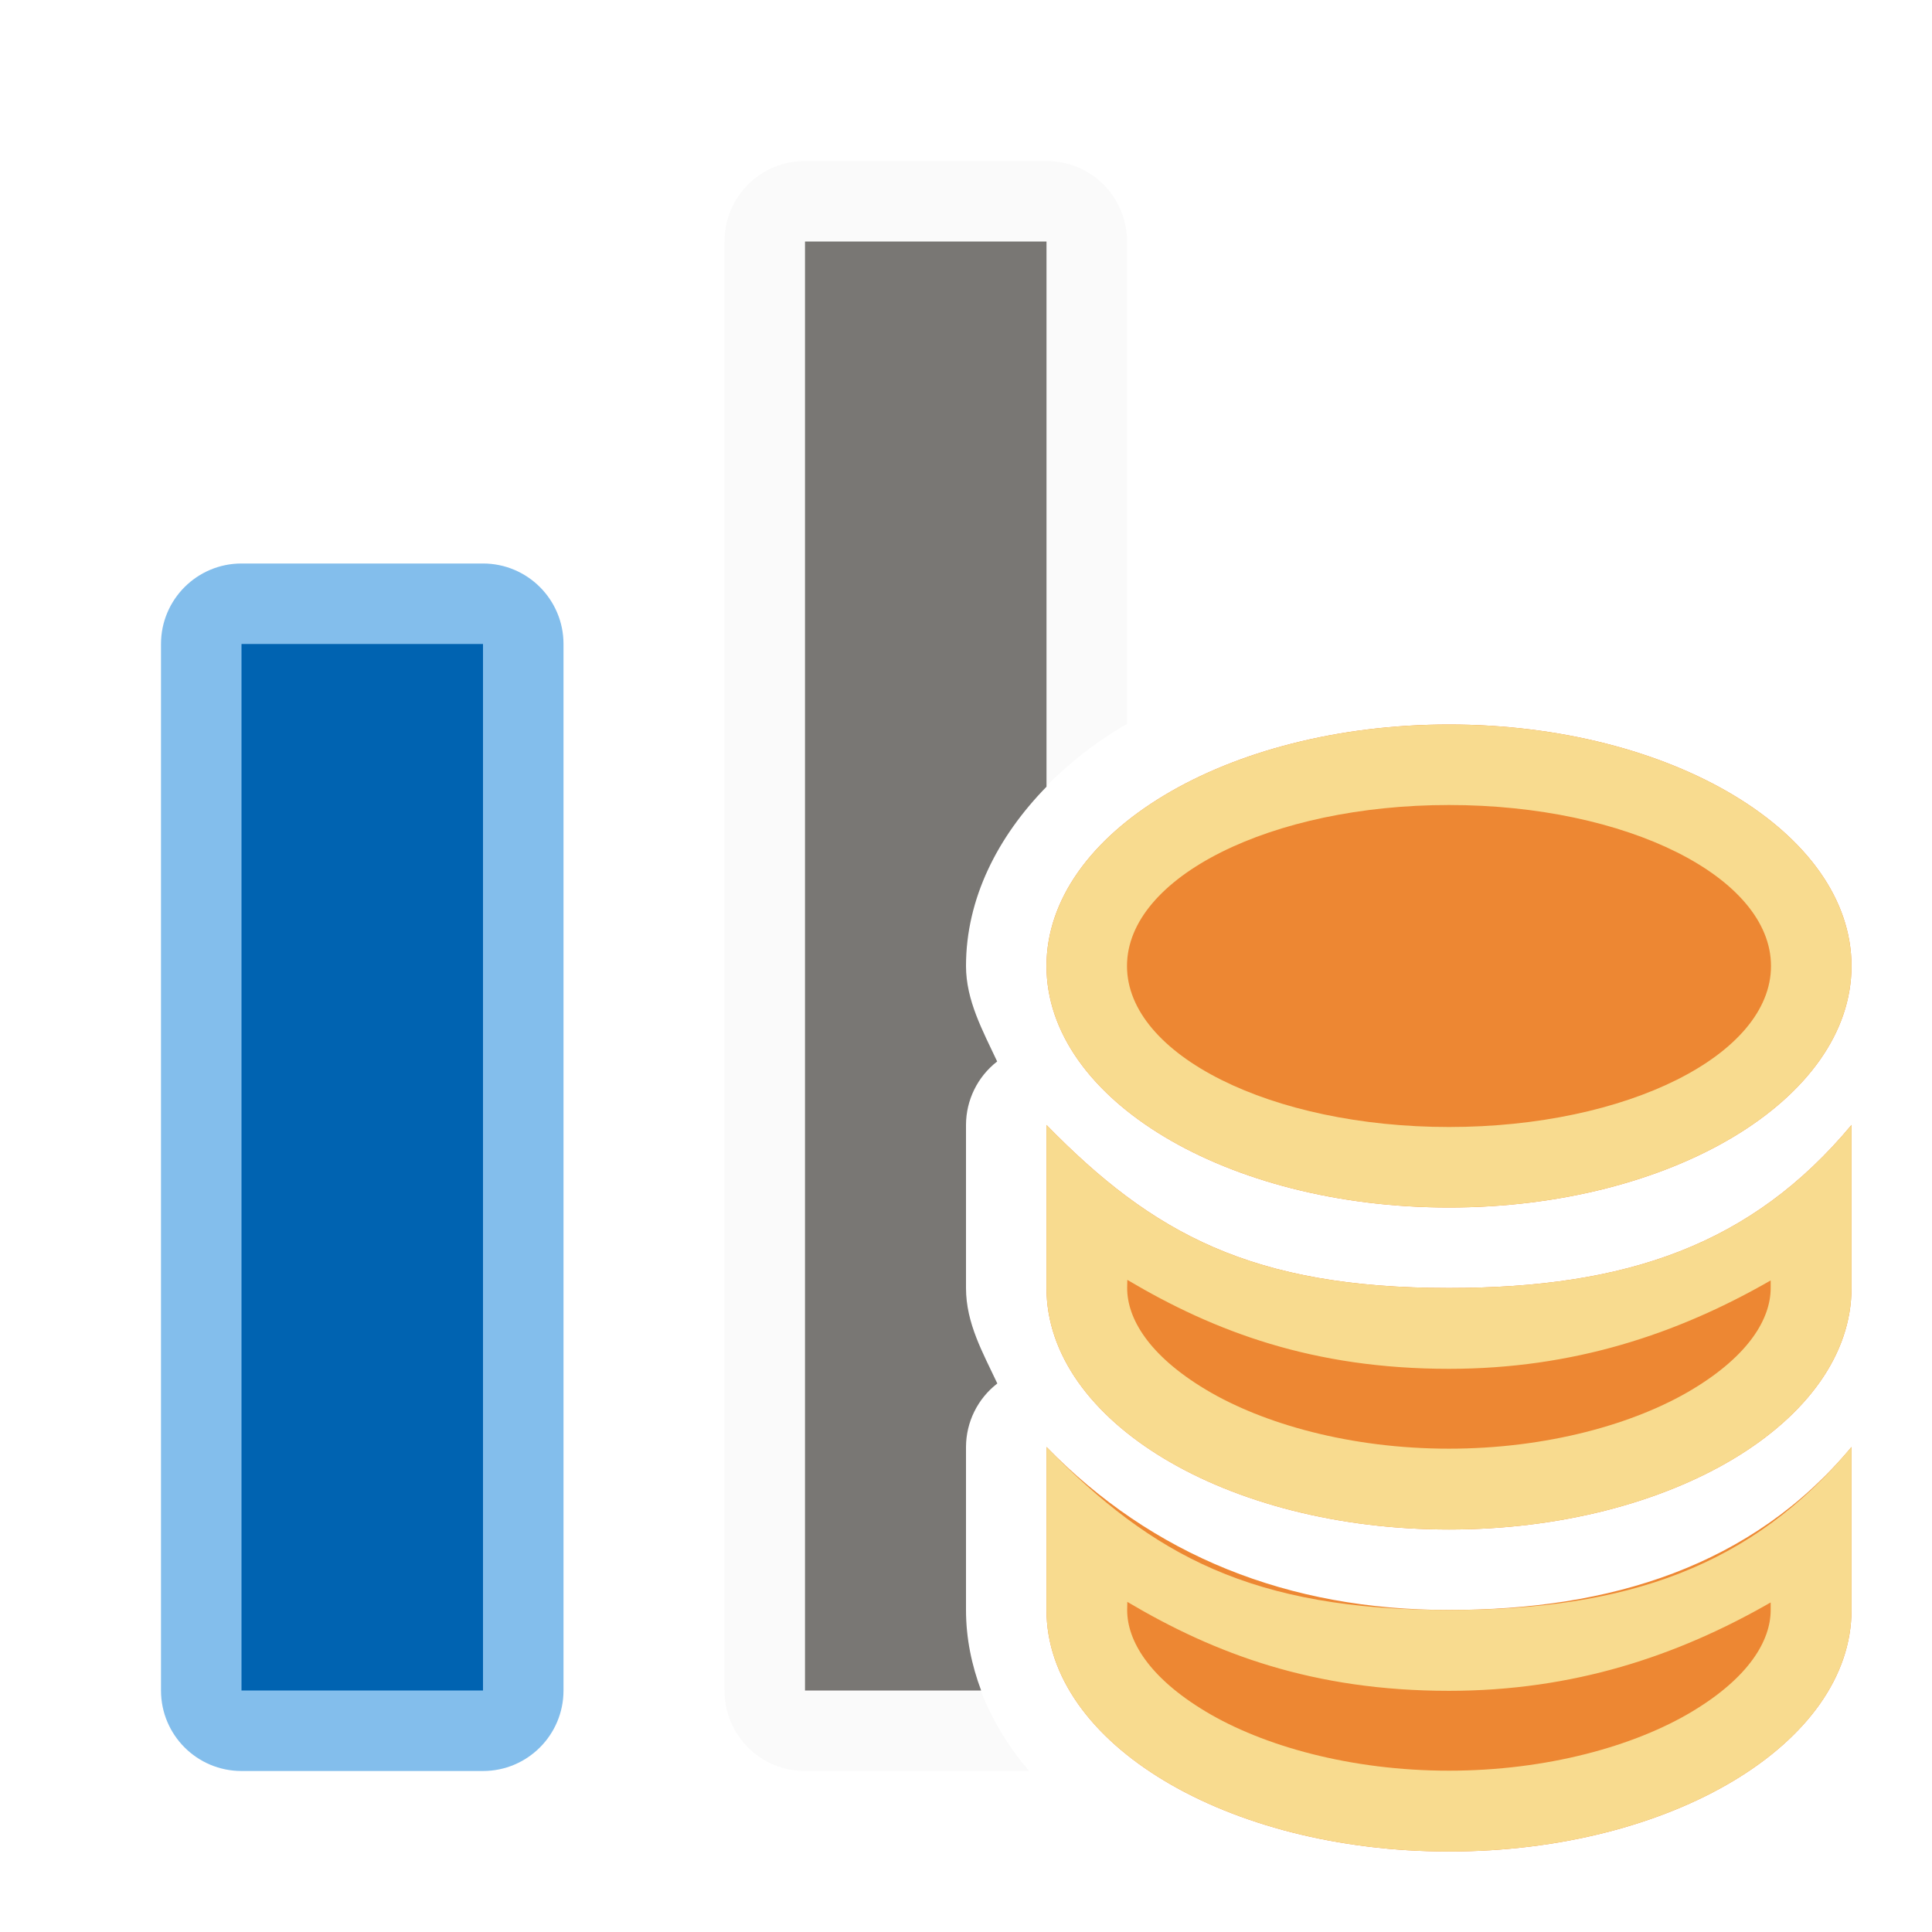
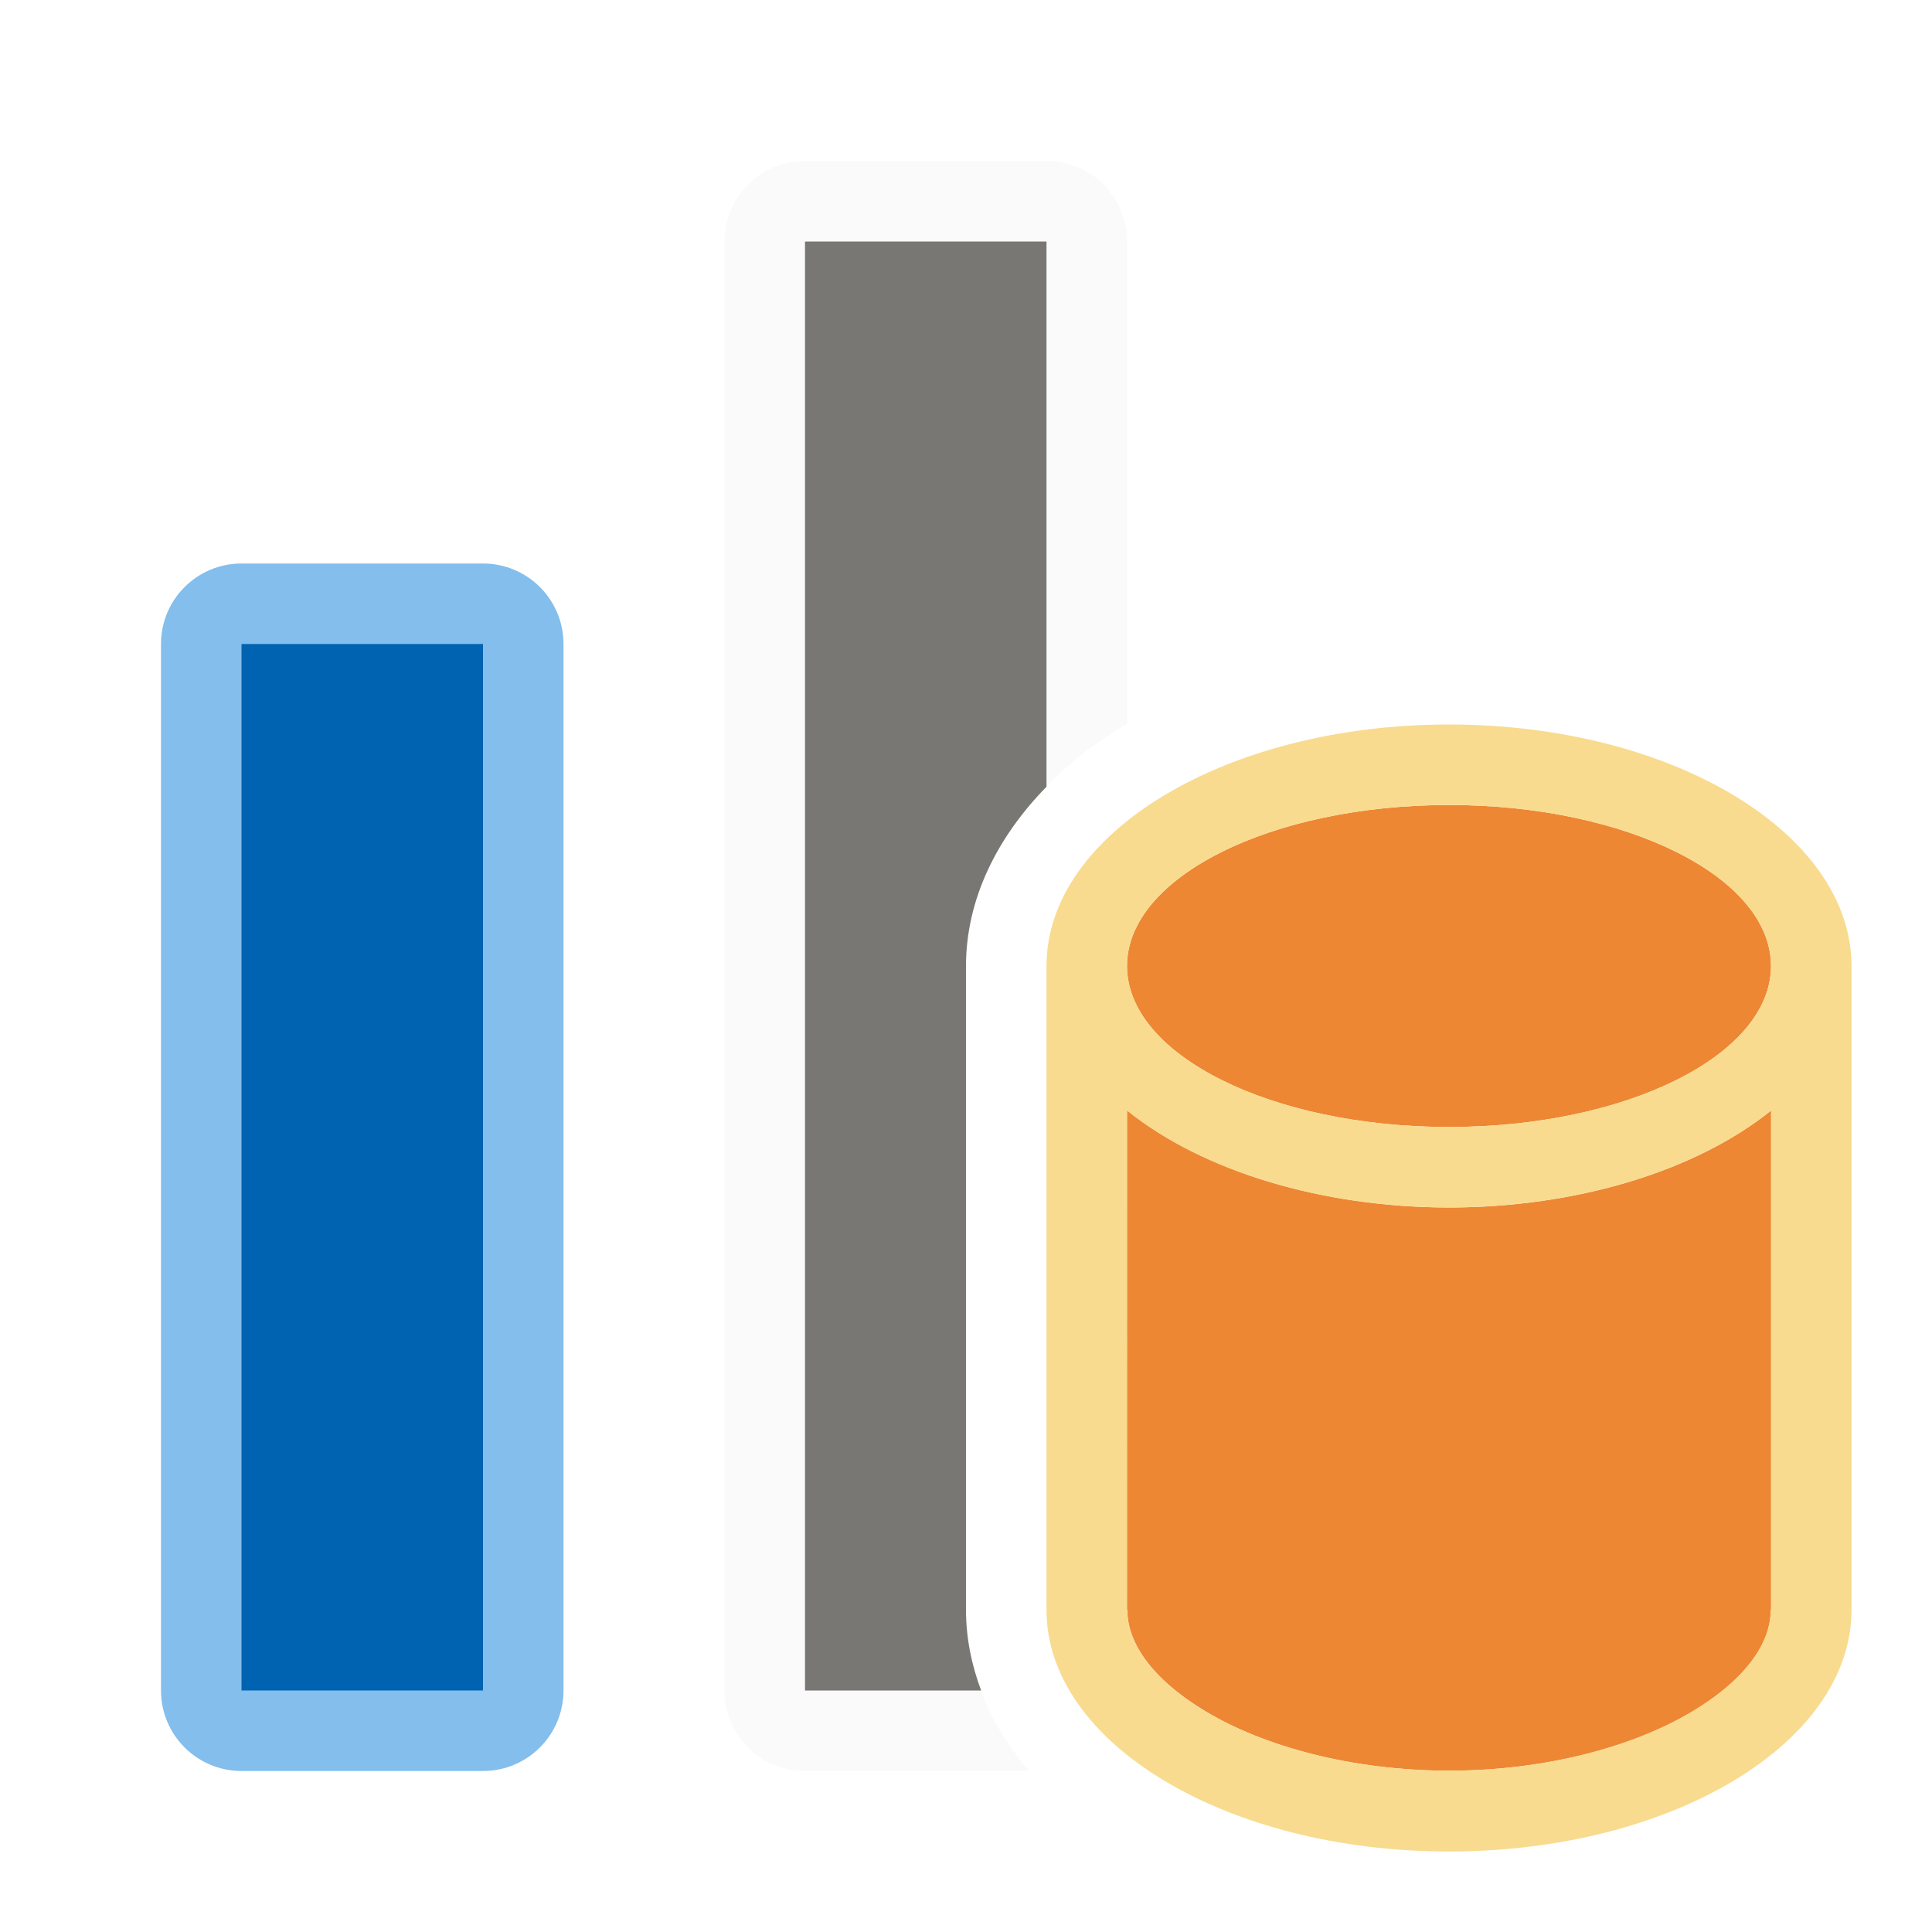
<svg xmlns="http://www.w3.org/2000/svg" viewBox="0 0 24 24">
  <rect fill="#83beec" height="15" ry="1" width="5" x="2" y="7" />
-   <path d="m10 2c-.554 0-1 .446-1 1v18c0 .554.446 1 1 1h2.783c-.477-.563-.783-1.238-.783-2v-2.025a1 1 0 0 1 .389-.789c-.177-.378-.389-.745-.389-1.186v-2.025a1 1 0 0 1 .387-.789c-.179-.382-.387-.758-.387-1.186 0-1.222.826-2.304 1.949-2.979.016-.01.035-.016.051-.025v-5.996c0-.554-.446-1-1-1z" fill="#fafafa" />
+   <path d="m10 2c-.554 0-1 .446-1 1v18c0 .554.446 1 1 1h2.783c-.477-.563-.783-1.238-.783-2v-2-.025-1.975-2.025-1.975c0-1.222.826-2.304 1.949-2.979.016-.01.035-.016.051-.025v-5.996c0-.554-.446-1-1-1z" fill="#fafafa" />
  <path d="m3 8h3v13h-3z" fill="#0063b1" />
-   <path d="m10 3v18h2.188c-.117-.314-.188-.647-.188-1v-2.025a1 1 0 0 1 .389-.789c-.177-.378-.389-.745-.389-1.186v-2.025a1 1 0 0 1 .387-.789c-.179-.382-.387-.758-.387-1.186 0-.838.393-1.606 1-2.227v-6.773z" fill="#797774" />
-   <g fill="#ed8733">
-     <path d="m13 13.975v2.025c0 1.657 2.239 3 5 3s5-1.343 5-3v-2.025c-1.237 1.484-2.784 2.025-5 2.025-2.448 0-3.681-.675-5-2.025z" />
-     <ellipse cx="18" cy="12" rx="5" ry="3" />
-     <path d="m13 17.975v2.025c0 1.657 2.239 3 5 3s5-1.343 5-3v-2.025c-1.237 1.484-3 2.025-5 2.025s-3.681-.675-5-2.025z" />
-   </g>
-   <g fill="#f8db8f" transform="translate(0 .000075)">
-     <path d="m13 13.975v2.025c0 1.657 2.239 3 5 3s5-1.343 5-3v-2.025c-1.237 1.484-2.784 2.025-5 2.025-2.448 0-3.681-.675-5-2.025zm1.004 1.924c1.084.643 2.306 1.105 3.996 1.105 1.543 0 2.835-.431 3.996-1.098v.094c0 .377-.265.835-.977 1.262-.712.427-1.801.734-3.02.734s-2.308-.307-3.02-.734c-.712-.427-.977-.885-.977-1.262z" />
-     <path d="m18 9a5 3 0 0 0 -5 3 5 3 0 0 0 5 3 5 3 0 0 0 5-3 5 3 0 0 0 -5-3zm0 1a4 2 0 0 1 4 2 4 2 0 0 1 -4 2 4 2 0 0 1 -4-2 4 2 0 0 1 4-2z" />
-     <path d="m13 17.975v2.025c0 1.657 2.239 3 5 3s5-1.343 5-3v-2.025c-1.237 1.484-2.784 2.025-5 2.025-2.448 0-3.681-.675-5-2.025zm1.004 1.924c1.084.643 2.306 1.105 3.996 1.105 1.543 0 2.835-.431 3.996-1.098v.094c0 .377-.265.835-.977 1.262-.712.427-1.801.734-3.02.734s-2.308-.307-3.02-.734c-.712-.427-.977-.885-.977-1.262z" />
-   </g>
+   <path d="m10 3v18h2.188c-.117-.314-.188-.647-.188-1v-8c0-.838.393-1.606 1-2.227v-6.773z" fill="#797774" />
+   <path d="m18 10a4 2 0 0 0 -4 2 4 2 0 0 0 4 2 4 2 0 0 0 4-2 4 2 0 0 0 -4-2zm-4 3.795v6.205h.004c0 .377.265.835.977 1.262.712.427 1.801.734 3.02.734s2.308-.307 3.02-.734c.712-.427.977-.885.977-1.262h.004v-6.205a5 3 0 0 1 -4 1.205 5 3 0 0 1 -4-1.205z" fill="#ed8733" />
+   <path d="m18 9a5 3 0 0 0 -5 3v8c0 1.657 2.239 3 5 3s5-1.343 5-3v-8a5 3 0 0 0 -5-3zm0 1a4 2 0 0 1 4 2 4 2 0 0 1 -4 2 4 2 0 0 1 -4-2 4 2 0 0 1 4-2zm-4 3.795a5 3 0 0 0 4 1.205 5 3 0 0 0 4-1.205v6.205h-.004c0 .377-.265.835-.977 1.262-.712.427-1.801.734-3.02.734s-2.308-.307-3.02-.734c-.712-.427-.977-.885-.977-1.262h-.004z" fill="#f8db8f" />
</svg>
